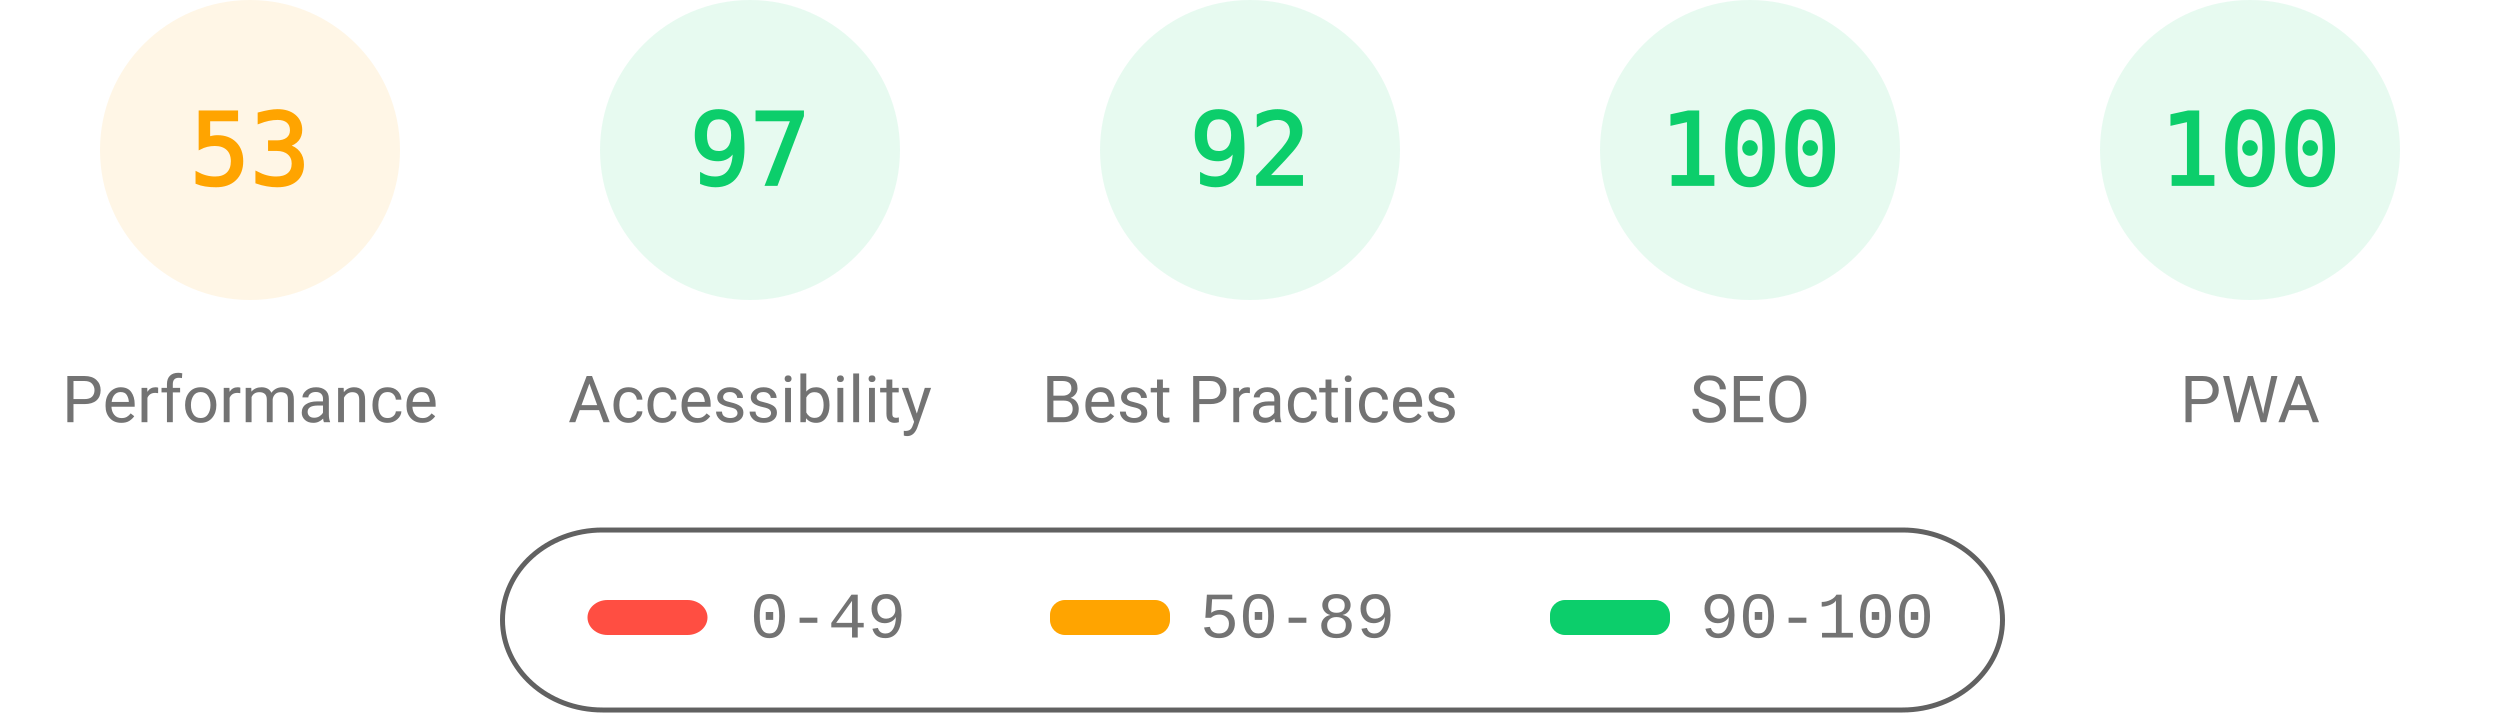
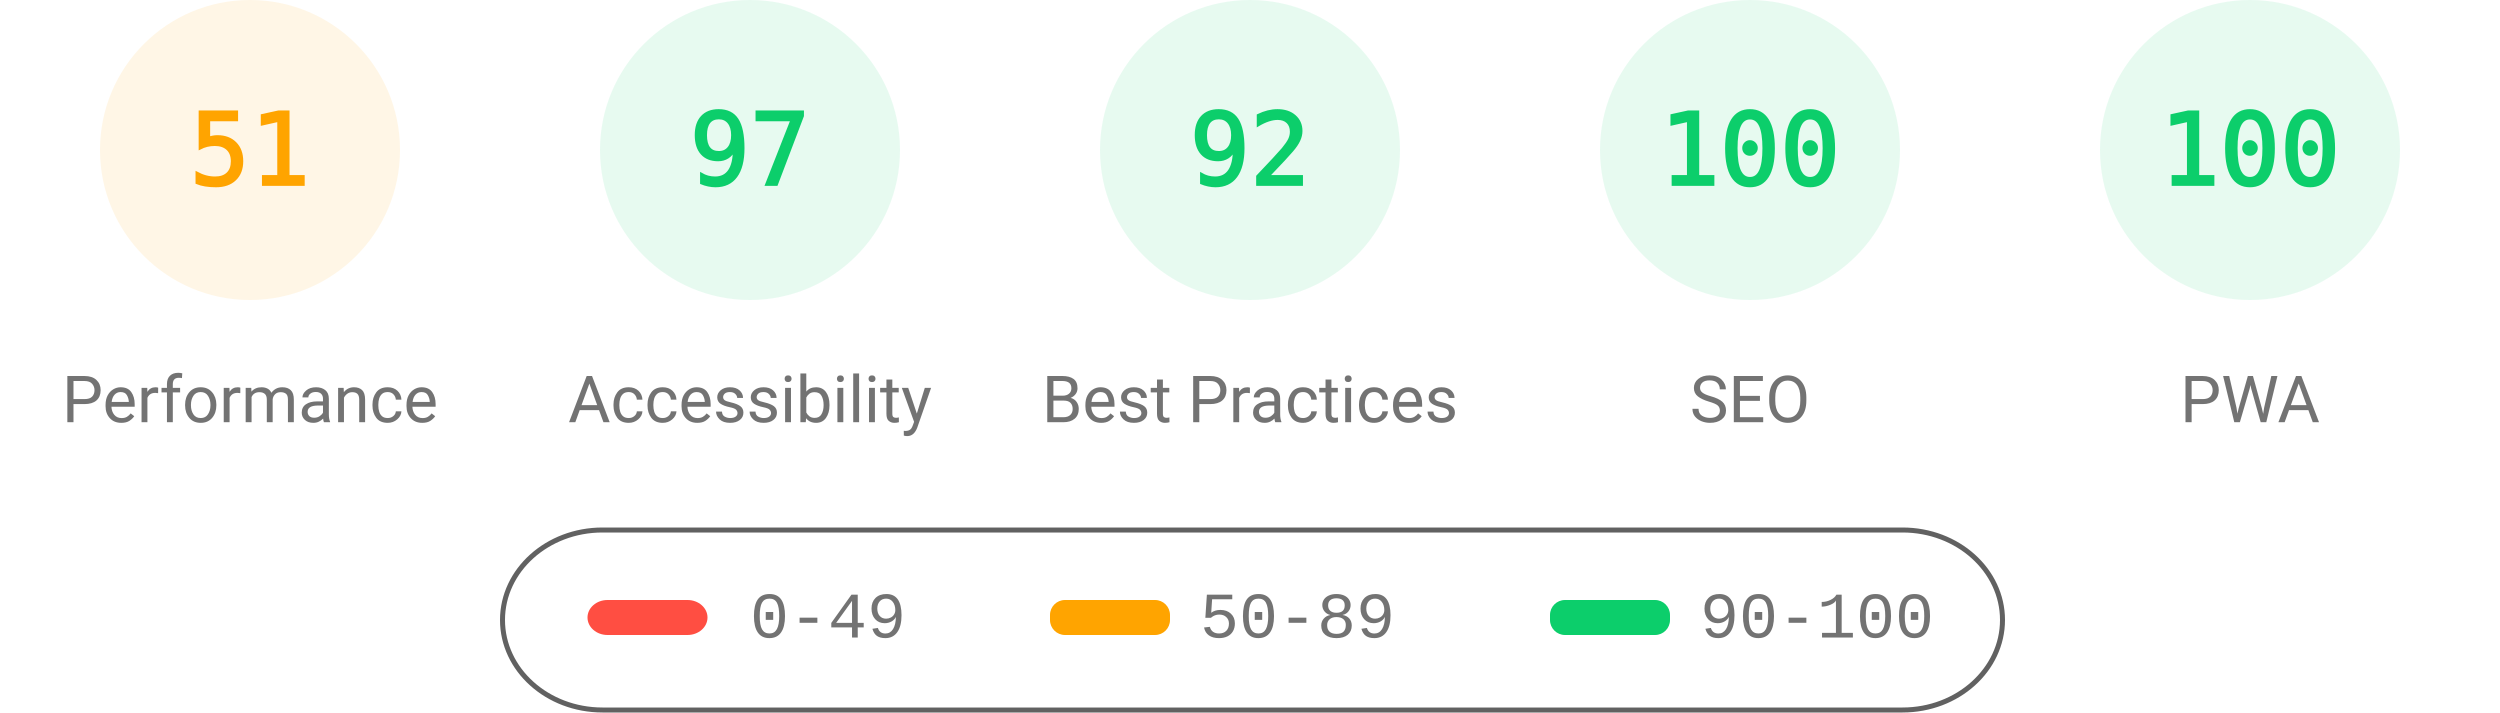
<svg xmlns="http://www.w3.org/2000/svg" fill="none" width="1000" height="285">
  <style>.gauge-base{opacity:.1}.gauge-arc{fill:none;animation-delay:250ms;stroke-linecap:round;transform:rotate(-90deg);transform-origin:100px 60px;animation:load-gauge 1s ease forwards}.guage-text{font-size:40px;font-family:monospace;text-align:center}.guage-red{color:#ff4e42;fill:#ff4e42;stroke:#ff4e42}.guage-orange{color:#ffa400;fill:#ffa400;stroke:#ffa400}.guage-green{color:#0cce6b;fill:#0cce6b;stroke:#0cce6b}.guage-undefined{color:#5c5c5c;fill:#5c5c5c;stroke:#5c5c5c}.guage-title{color:#737373;fill:#737373;stroke:none;font-size:26px;line-height:26px;font-family:Roboto,Halvetica,Arial,sans-serif}@keyframes load-gauge{from{stroke-dasharray:0 352.858}}</style>
  <svg class="guage-div guage-perf guage-orange" viewBox="0 0 200 200" width="200" height="200">
    <circle class="gauge-base" r="56" cx="100" cy="60" stroke-width="8" />
-     <circle class="gauge-arc guage-arc-1" r="56" cx="100" cy="60" stroke-width="8" style="stroke-dasharray:186.485,351.858" />
-     <text class="guage-text" x="100" y="60" alignment-baseline="central" dominant-baseline="central" text-anchor="middle">53</text>
+     <circle class="gauge-arc guage-arc-1" r="56" cx="100" cy="60" stroke-width="8" style="stroke-dasharray:179.448,351.858" />
+     <text class="guage-text" x="100" y="60" alignment-baseline="central" dominant-baseline="central" text-anchor="middle">51</text>
    <text class="guage-title" x="100" y="160" alignment-baseline="central" dominant-baseline="central" text-anchor="middle">Performance</text>
  </svg>
  <svg class="guage-div guage-acc guage-green" viewBox="0 0 200 200" width="200" height="200" x="200">
    <circle class="gauge-base" r="56" cx="100" cy="60" stroke-width="8" />
    <circle class="gauge-arc guage-arc-2" r="56" cx="100" cy="60" stroke-width="8" style="stroke-dasharray:341.302,351.858" />
    <text class="guage-text" x="100" y="60" alignment-baseline="central" dominant-baseline="central" text-anchor="middle">97</text>
    <text class="guage-title" x="100" y="160" alignment-baseline="central" dominant-baseline="central" text-anchor="middle">Accessibility</text>
  </svg>
  <svg class="guage-div guage-best guage-green" viewBox="0 0 200 200" width="200" height="200" x="400">
    <circle class="gauge-base" r="56" cx="100" cy="60" stroke-width="8" />
    <circle class="gauge-arc guage-arc-3" r="56" cx="100" cy="60" stroke-width="8" style="stroke-dasharray:323.709,351.858" />
    <text class="guage-text" x="100" y="60" alignment-baseline="central" dominant-baseline="central" text-anchor="middle">92</text>
    <text class="guage-title" x="100" y="160" alignment-baseline="central" dominant-baseline="central" text-anchor="middle">Best Practices</text>
  </svg>
  <svg class="guage-div guage-seo guage-green" viewBox="0 0 200 200" width="200" height="200" x="600">
    <circle class="gauge-base" r="56" cx="100" cy="60" stroke-width="8" />
    <circle class="gauge-arc guage-arc-4" r="56" cx="100" cy="60" stroke-width="8" style="stroke-dasharray:351.858,351.858" />
    <text class="guage-text" x="100" y="60" alignment-baseline="central" dominant-baseline="central" text-anchor="middle">100</text>
    <text class="guage-title" x="100" y="160" alignment-baseline="central" dominant-baseline="central" text-anchor="middle">SEO</text>
  </svg>
  <svg class="guage-div guage-pwa guage-green" viewBox="0 0 200 200" width="200" height="200" x="800">
    <circle class="gauge-base" r="56" cx="100" cy="60" stroke-width="8" />
    <circle class="gauge-arc guage-arc-4" r="56" cx="100" cy="60" stroke-width="8" style="stroke-dasharray:351.858,351.858" />
    <text class="guage-text" x="100" y="60" alignment-baseline="central" dominant-baseline="central" text-anchor="middle">100</text>
    <text class="guage-title" x="100" y="160" alignment-baseline="central" dominant-baseline="central" text-anchor="middle">PWA</text>
  </svg>
  <svg width="604" height="76" x="200" y="210">
    <path fill="none" id="canvas_background" d="M-1-1h604v80H-1z" />
    <rect fill-opacity="0" stroke="#616161" stroke-width="2" rx="40" id="svg_2" height="72" width="600" y="2" x="1" fill="#000" />
    <rect stroke="#000" rx="8" id="svg_3" height="14" width="48" y="30" x="35" stroke-opacity="null" stroke-width="0" fill="#ff4e42" />
    <rect stroke="#000" rx="6" id="svg_4" height="14" width="48" y="30" x="220" stroke-opacity="null" stroke-width="0" fill="#ffa400" />
    <rect stroke="#000" rx="6" id="svg_5" height="14" width="48" y="30" x="420" stroke-opacity="null" stroke-width="0" fill="#0cce6b" />
    <text xml:space="preserve" text-anchor="start" font-family="'Courier New', Courier, monospace" font-size="26" id="svg_6" y="45" x="100" stroke-opacity="null" stroke-width="0" stroke="#000" fill="#737373">0-49</text>
    <text xml:space="preserve" text-anchor="start" font-family="'Courier New', Courier, monospace" font-size="26" id="svg_7" y="45" x="280" stroke-opacity="null" stroke-width="0" stroke="#000" fill="#737373">50-89</text>
    <text xml:space="preserve" text-anchor="start" font-family="'Courier New', Courier, monospace" font-size="26" id="svg_8" y="45" x="480" stroke-opacity="null" stroke-width="0" stroke="#000" fill="#737373">90-100</text>
  </svg>
</svg>
